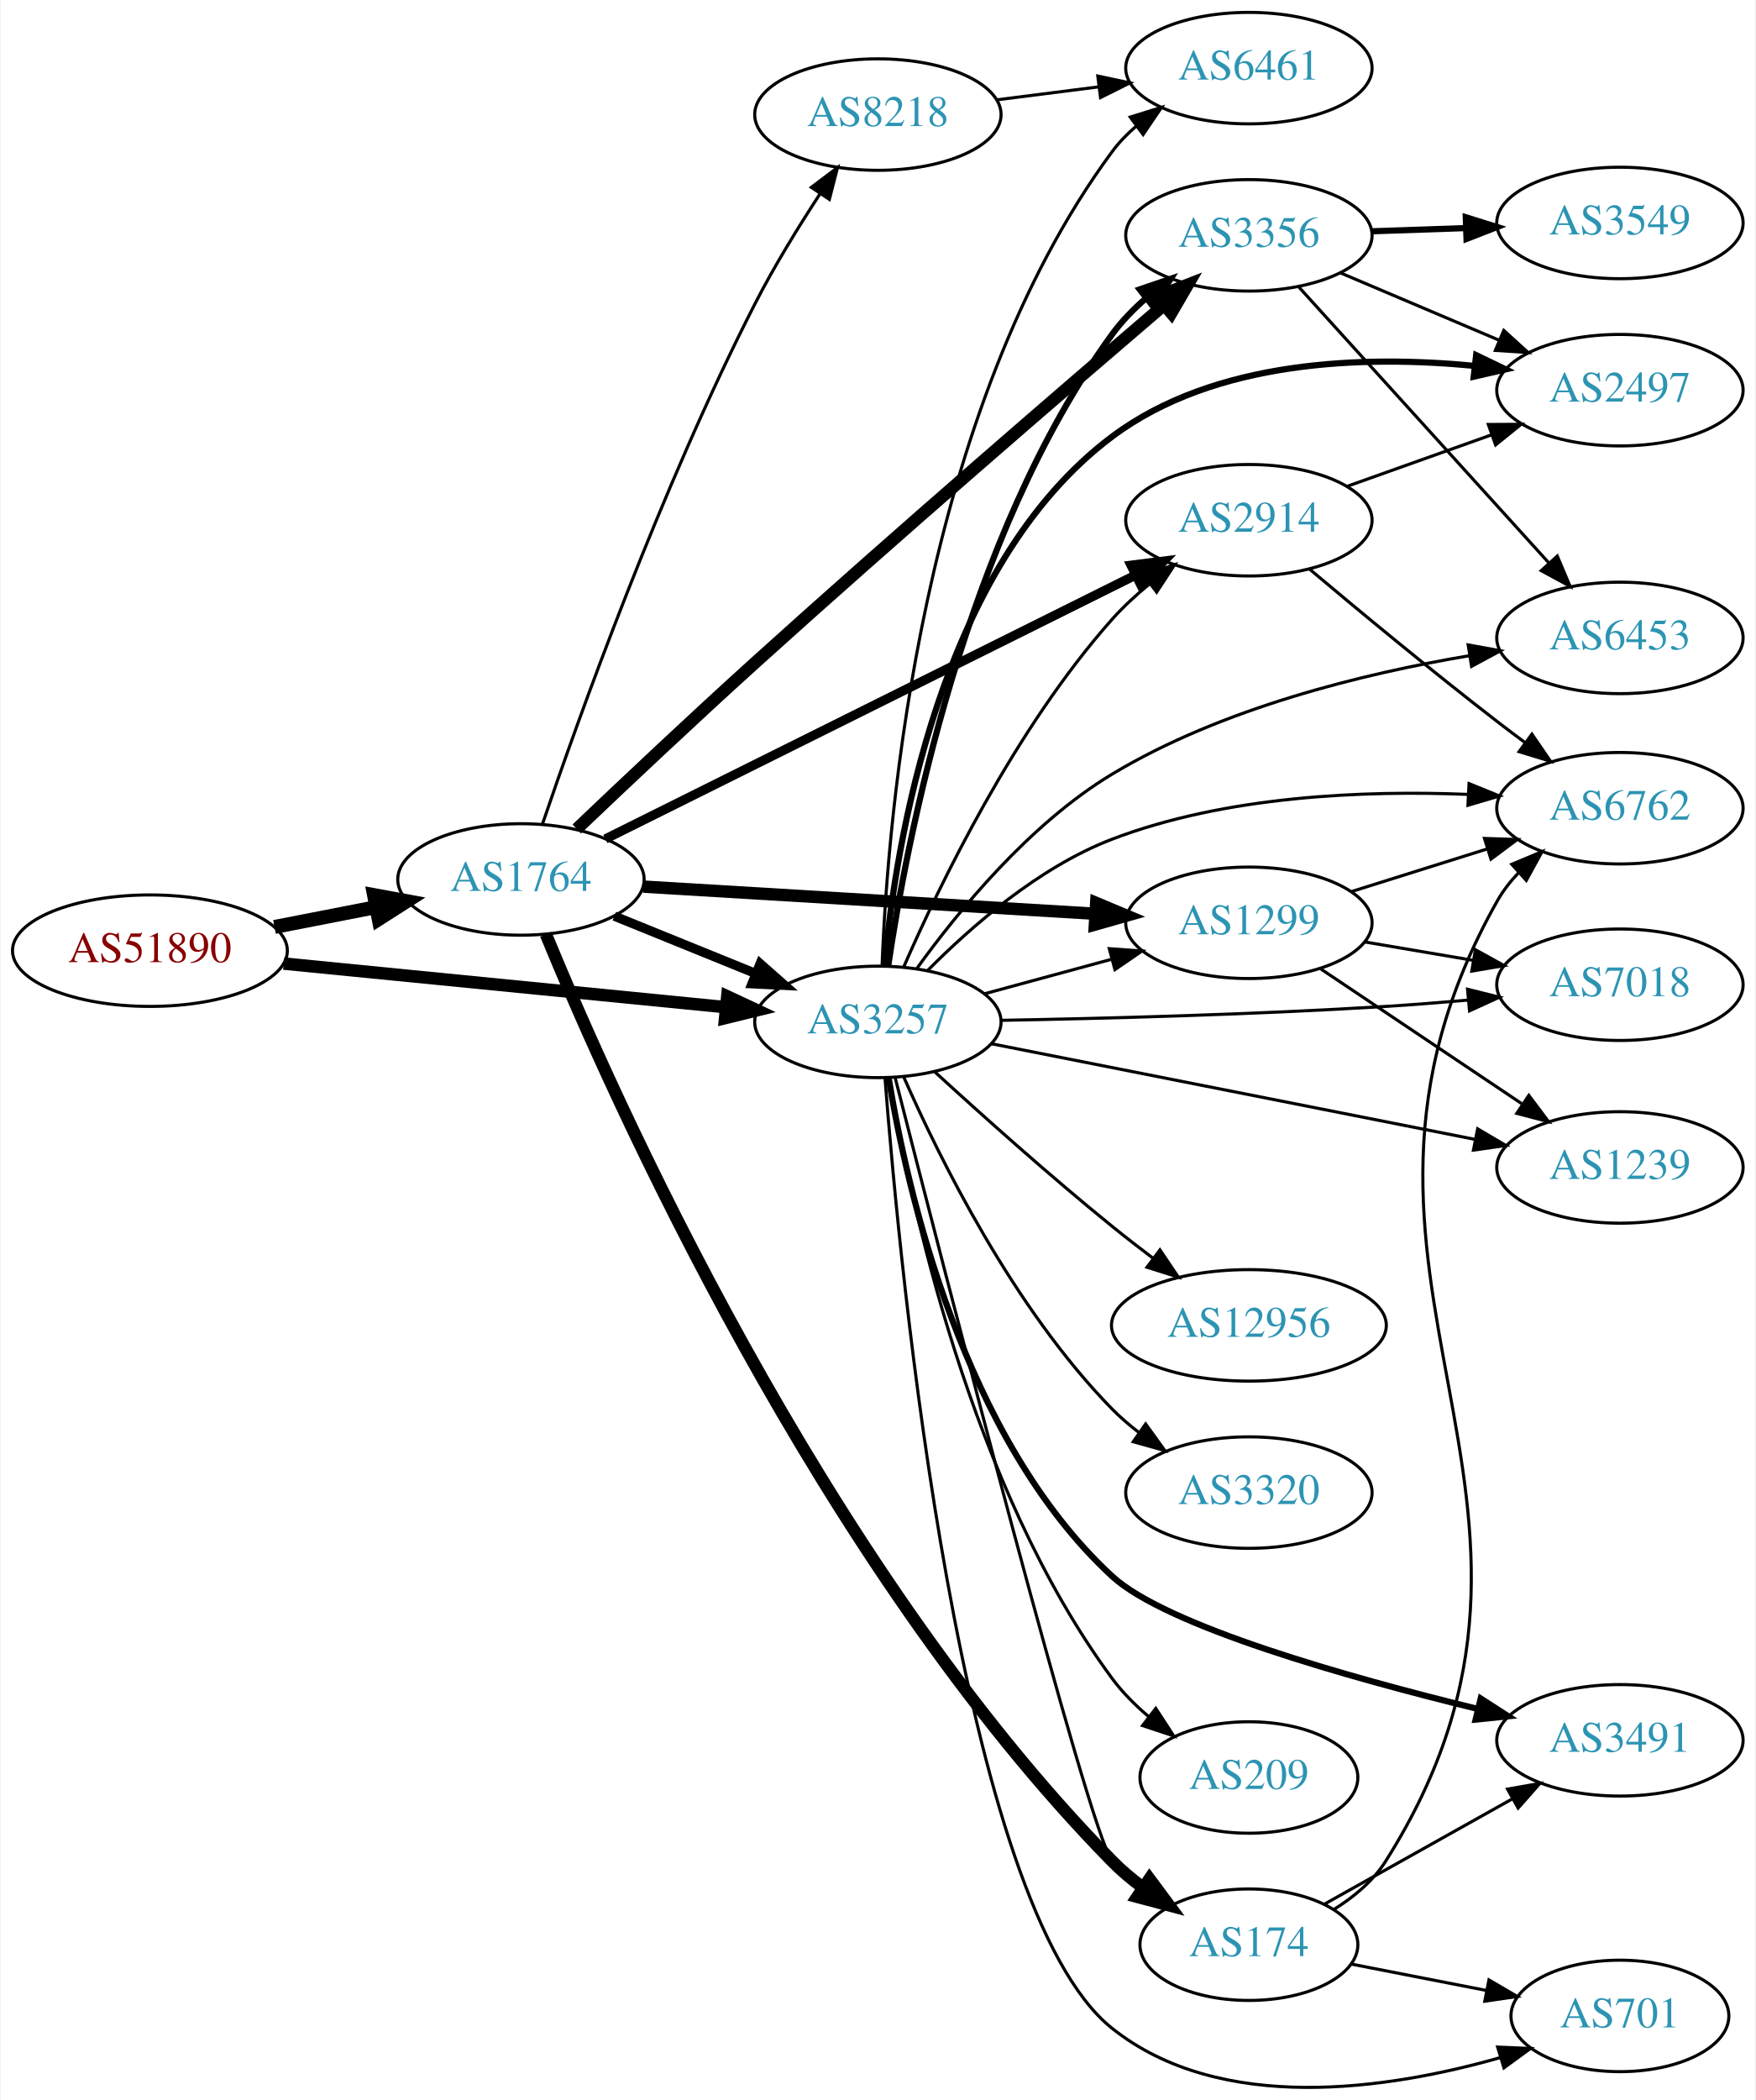
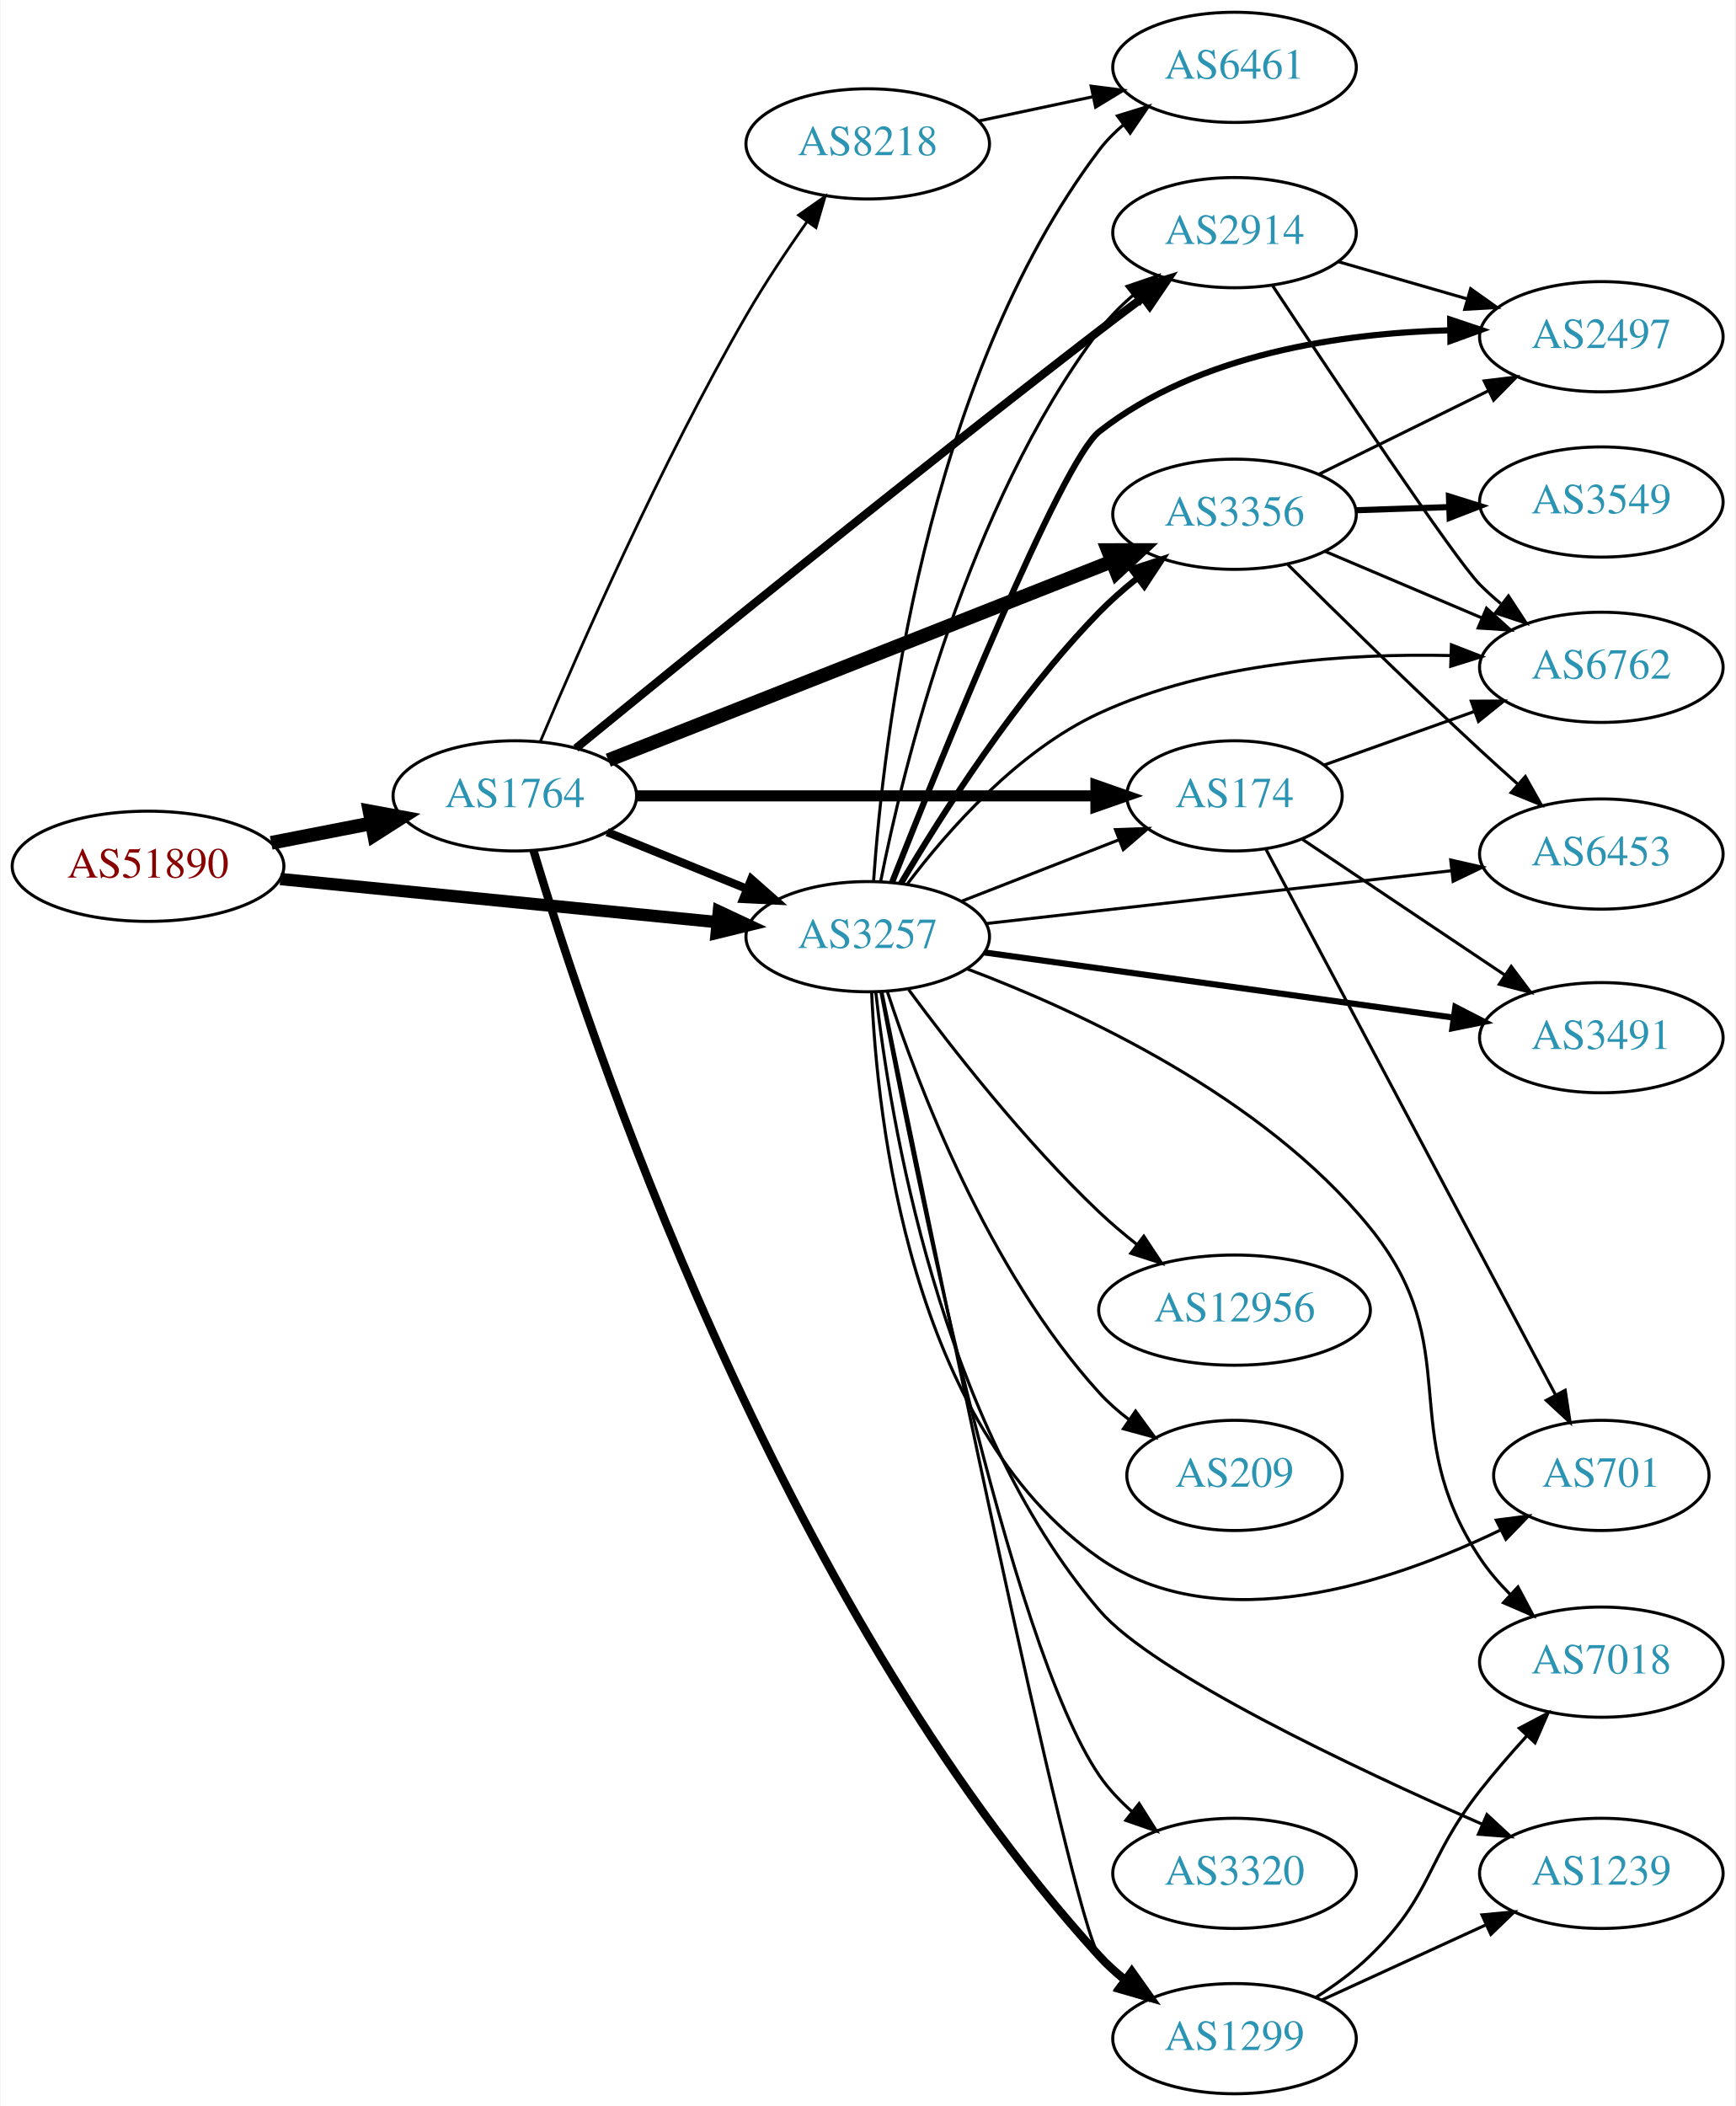
- <svg xmlns="http://www.w3.org/2000/svg" xmlns:xlink="http://www.w3.org/1999/xlink" width="567pt" height="678pt" viewBox="0.00 0.00 566.66 678.15">
-   <g id="graph0" class="graph" transform="scale(1 1) rotate(0) translate(4 674.154)">
-     <polygon fill="white" stroke="none" points="-4,4 -4,-674.154 562.663,-674.154 562.663,4 -4,4" />
+ <svg xmlns="http://www.w3.org/2000/svg" xmlns:xlink="http://www.w3.org/1999/xlink" width="567pt" height="688pt" viewBox="0.00 0.00 566.66 688.00">
+   <g id="graph0" class="graph" transform="scale(1 1) rotate(0) translate(4 684)">
+     <polygon fill="white" stroke="none" points="-4,4 -4,-684 562.663,-684 562.663,4 -4,4" />
    <g id="node1" class="node">
      <g id="a_node1">
        <a xlink:href="/asn/51890" xlink:title="AS51890 ~ Mayr-Melnhof Karton GmbH [AT]">
-           <ellipse fill="#ffffff" stroke="black" cx="44.196" cy="-367.154" rx="44.393" ry="18" />
-           <text text-anchor="middle" x="44.196" y="-363.454" font-family="Times,serif" font-size="14.00" fill="#880000">AS51890</text>
+           <ellipse fill="#ffffff" stroke="black" cx="44.196" cy="-401" rx="44.393" ry="18" />
+           <text text-anchor="middle" x="44.196" y="-397.3" font-family="Times,serif" font-size="14.00" fill="#880000">AS51890</text>
        </a>
      </g>
    </g>
    <g id="node2" class="node">
      <g id="a_node2">
        <a xlink:href="/asn/1764" xlink:title="AS1764 ~ NEXTLAYER-AS [AT]">
-           <ellipse fill="#ffffff" stroke="black" cx="164.039" cy="-390.154" rx="39.794" ry="18" />
-           <text text-anchor="middle" x="164.039" y="-386.454" font-family="Times,serif" font-size="14.00" fill="#2c94b3">AS1764</text>
+           <ellipse fill="#ffffff" stroke="black" cx="164.039" cy="-424" rx="39.794" ry="18" />
+           <text text-anchor="middle" x="164.039" y="-420.3" font-family="Times,serif" font-size="14.00" fill="#2c94b3">AS1764</text>
        </a>
      </g>
    </g>
    <g id="edge1" class="edge">
-       <path fill="none" stroke="black" stroke-width="4.5" d="M84.436,-374.813C94.888,-376.853 106.274,-379.075 117.052,-381.179" />
-       <polygon fill="black" stroke="black" stroke-width="4.5" points="116.58,-385.099 127.149,-383.15 118.089,-377.369 116.58,-385.099" />
+       <path fill="none" stroke="black" stroke-width="4.5" d="M84.436,-408.659C94.888,-410.699 106.274,-412.921 117.052,-415.025" />
+       <polygon fill="black" stroke="black" stroke-width="4.5" points="116.58,-418.944 127.149,-416.995 118.089,-411.215 116.58,-418.944" />
    </g>
    <g id="node3" class="node">
      <g id="a_node3">
        <a xlink:href="/asn/3257" xlink:title="AS3257 ~ GTT [DE]">
-           <ellipse fill="#ffffff" stroke="black" cx="279.332" cy="-344.154" rx="39.794" ry="18" />
-           <text text-anchor="middle" x="279.332" y="-340.454" font-family="Times,serif" font-size="14.00" fill="#2c94b3">AS3257</text>
+           <ellipse fill="#ffffff" stroke="black" cx="279.332" cy="-378" rx="39.794" ry="18" />
+           <text text-anchor="middle" x="279.332" y="-374.3" font-family="Times,serif" font-size="14.00" fill="#2c94b3">AS3257</text>
        </a>
      </g>
    </g>
    <g id="edge2" class="edge">
-       <path fill="none" stroke="black" stroke-width="4.026" d="M87.415,-362.989C127.661,-359.019 188.2,-353.046 230.277,-348.895" />
-       <polygon fill="black" stroke="black" stroke-width="4.026" points="230.681,-352.396 240.286,-347.908 229.989,-345.384 230.681,-352.396" />
+       <path fill="none" stroke="black" stroke-width="4.026" d="M87.415,-396.835C127.661,-392.864 188.2,-386.892 230.277,-382.741" />
+       <polygon fill="black" stroke="black" stroke-width="4.026" points="230.681,-386.241 240.286,-381.753 229.989,-379.229 230.681,-386.241" />
    </g>
    <g id="edge6" class="edge">
-       <path fill="none" stroke="black" stroke-width="3" d="M194.214,-378.308C208.09,-372.674 224.867,-365.862 239.776,-359.809" />
-       <polygon fill="black" stroke="black" stroke-width="3" points="241.306,-362.965 249.255,-355.96 238.673,-356.48 241.306,-362.965" />
+       <path fill="none" stroke="black" stroke-width="2.7" d="M194.214,-412.154C208.09,-406.52 224.867,-399.708 239.776,-393.654" />
+       <polygon fill="black" stroke="black" stroke-width="2.7" points="241.306,-396.811 249.255,-389.806 238.673,-390.325 241.306,-396.811" />
    </g>
    <g id="node4" class="node">
      <g id="a_node4">
-         <a xlink:href="/asn/8218" xlink:title="AS8218 ~ legacy Neotelecoms [FR]">
-           <ellipse fill="#ffffff" stroke="black" cx="279.332" cy="-637.154" rx="39.794" ry="18" />
-           <text text-anchor="middle" x="279.332" y="-633.454" font-family="Times,serif" font-size="14.00" fill="#2c94b3">AS8218</text>
+         <a xlink:href="/asn/3356" xlink:title="AS3356 ~ Level 3 Parent, LLC [US]">
+           <ellipse fill="#ffffff" stroke="black" cx="399.174" cy="-516" rx="39.794" ry="18" />
+           <text text-anchor="middle" x="399.174" y="-512.3" font-family="Times,serif" font-size="14.00" fill="#2c94b3">AS3356</text>
        </a>
      </g>
    </g>
    <g id="edge3" class="edge">
-       <path fill="none" stroke="black" d="M170.994,-408.067C182.474,-441.796 209.24,-516.688 239.685,-576.154 245.845,-588.185 253.671,-600.902 260.667,-611.593" />
-       <polygon fill="black" stroke="black" points="257.836,-613.656 266.294,-620.037 263.661,-609.774 257.836,-613.656" />
+       <path fill="none" stroke="black" stroke-width="4.5" d="M194.565,-435.652C236.318,-452.128 312.683,-482.264 359.094,-500.578" />
+       <polygon fill="black" stroke="black" stroke-width="4.5" points="357.773,-504.29 368.52,-504.298 360.663,-496.964 357.773,-504.29" />
    </g>
    <g id="node5" class="node">
      <g id="a_node5">
-         <a xlink:href="/asn/1299" xlink:title="AS1299 ~ Telia Carrier [EU]">
-           <ellipse fill="#ffffff" stroke="black" cx="399.174" cy="-376.154" rx="39.794" ry="18" />
-           <text text-anchor="middle" x="399.174" y="-372.454" font-family="Times,serif" font-size="14.00" fill="#2c94b3">AS1299</text>
+         <a xlink:href="/asn/2914" xlink:title="AS2914 ~ NTT America, Inc. [US]">
+           <ellipse fill="#ffffff" stroke="black" cx="399.174" cy="-608" rx="39.794" ry="18" />
+           <text text-anchor="middle" x="399.174" y="-604.3" font-family="Times,serif" font-size="14.00" fill="#2c94b3">AS2914</text>
        </a>
      </g>
    </g>
    <g id="edge4" class="edge">
-       <path fill="none" stroke="black" stroke-width="4" d="M203.536,-387.843C243.527,-385.441 306.204,-381.677 349.581,-379.072" />
-       <polygon fill="black" stroke="black" stroke-width="4" points="349.847,-382.563 359.619,-378.47 349.428,-375.575 349.847,-382.563" />
+       <path fill="none" stroke="black" stroke-width="2.7" d="M183.994,-439.556C217.958,-467.342 291.568,-527.167 354.978,-576 359.507,-579.488 364.342,-583.139 369.076,-586.674" />
+       <polygon fill="black" stroke="black" stroke-width="2.7" points="367.287,-589.705 377.403,-592.855 371.46,-584.085 367.287,-589.705" />
    </g>
    <g id="node6" class="node">
      <g id="a_node6">
-         <a xlink:href="/asn/3356" xlink:title="AS3356 ~ Level 3 Parent, LLC [US]">
-           <ellipse fill="#ffffff" stroke="black" cx="399.174" cy="-598.154" rx="39.794" ry="18" />
-           <text text-anchor="middle" x="399.174" y="-594.454" font-family="Times,serif" font-size="14.00" fill="#2c94b3">AS3356</text>
+         <a xlink:href="/asn/174" xlink:title="AS174 ~ Cogent Communications [US]">
+           <ellipse fill="#ffffff" stroke="black" cx="399.174" cy="-424" rx="35.194" ry="18" />
+           <text text-anchor="middle" x="399.174" y="-420.3" font-family="Times,serif" font-size="14.00" fill="#2c94b3">AS174</text>
        </a>
      </g>
    </g>
    <g id="edge5" class="edge">
-       <path fill="none" stroke="black" stroke-width="4" d="M182.068,-406.461C197.09,-420.766 219.649,-442.049 239.685,-460.154 285.406,-501.472 339.789,-548.342 371.5,-575.451" />
-       <polygon fill="black" stroke="black" stroke-width="4" points="369.558,-578.396 379.435,-582.228 374.103,-573.072 369.558,-578.396" />
+       <path fill="none" stroke="black" stroke-width="3.6" d="M203.798,-424C245.065,-424 310.277,-424 353.631,-424" />
+       <polygon fill="black" stroke="black" stroke-width="3.6" points="353.883,-427.5 363.883,-424 353.883,-420.5 353.883,-427.5" />
    </g>
    <g id="node7" class="node">
      <g id="a_node7">
-         <a xlink:href="/asn/2914" xlink:title="AS2914 ~ NTT America, Inc. [US]">
-           <ellipse fill="#ffffff" stroke="black" cx="399.174" cy="-506.154" rx="39.794" ry="18" />
-           <text text-anchor="middle" x="399.174" y="-502.454" font-family="Times,serif" font-size="14.00" fill="#2c94b3">AS2914</text>
+         <a xlink:href="/asn/8218" xlink:title="AS8218 ~ legacy Neotelecoms [FR]">
+           <ellipse fill="#ffffff" stroke="black" cx="279.332" cy="-637" rx="39.794" ry="18" />
+           <text text-anchor="middle" x="279.332" y="-633.3" font-family="Times,serif" font-size="14.00" fill="#2c94b3">AS8218</text>
        </a>
      </g>
    </g>
    <g id="edge7" class="edge">
-       <path fill="none" stroke="black" stroke-width="3" d="M191.329,-403.236C233.219,-424.078 315.185,-464.862 362.386,-488.347" />
-       <polygon fill="black" stroke="black" stroke-width="3" points="361.11,-491.622 371.622,-492.943 364.228,-485.355 361.11,-491.622" />
+       <path fill="none" stroke="black" stroke-width="0.9" d="M172.43,-441.894C184.921,-471.539 211.6,-532.394 239.685,-581 245.658,-591.337 252.938,-602.24 259.562,-611.651" />
+       <polygon fill="black" stroke="black" stroke-width="0.9" points="256.739,-613.72 265.405,-619.815 262.431,-609.646 256.739,-613.72" />
    </g>
    <g id="node8" class="node">
      <g id="a_node8">
-         <a xlink:href="/asn/174" xlink:title="AS174 ~ Cogent Communications [US]">
-           <ellipse fill="#ffffff" stroke="black" cx="399.174" cy="-46.154" rx="35.194" ry="18" />
-           <text text-anchor="middle" x="399.174" y="-42.454" font-family="Times,serif" font-size="14.00" fill="#2c94b3">AS174</text>
+         <a xlink:href="/asn/1299" xlink:title="AS1299 ~ Telia Carrier [EU]">
+           <ellipse fill="#ffffff" stroke="black" cx="399.174" cy="-18" rx="39.794" ry="18" />
+           <text text-anchor="middle" x="399.174" y="-14.3" font-family="Times,serif" font-size="14.00" fill="#2c94b3">AS1299</text>
        </a>
      </g>
    </g>
    <g id="edge8" class="edge">
-       <path fill="none" stroke="black" stroke-width="4" d="M172.092,-372.442C193.252,-321.026 260.61,-169.316 354.978,-73.154 357.975,-70.101 361.381,-67.237 364.936,-64.601" />
-       <polygon fill="black" stroke="black" stroke-width="4" points="367.062,-67.388 373.375,-58.879 363.134,-61.594 367.062,-67.388" />
-     </g>
-     <g id="edge25" class="edge">
-       <path fill="none" stroke="black" d="M313.785,-353.239C326.474,-356.684 341.113,-360.66 354.6,-364.322" />
-       <polygon fill="black" stroke="black" points="354.069,-367.804 364.637,-367.047 355.903,-361.049 354.069,-367.804" />
-     </g>
-     <g id="edge24" class="edge">
-       <path fill="none" stroke="black" stroke-width="2" d="M282.663,-362.235C288.584,-402.374 307.266,-500.549 354.978,-566.154 358.056,-570.386 361.857,-574.299 365.917,-577.83" />
-       <polygon fill="black" stroke="black" stroke-width="2" points="363.9,-580.696 373.922,-584.132 368.23,-575.196 363.9,-580.696" />
+       <path fill="none" stroke="black" stroke-width="2.7" d="M170.138,-406.149C187.465,-348.063 248.966,-161.484 354.978,-45 357.508,-42.22 360.388,-39.619 363.433,-37.214" />
+       <polygon fill="black" stroke="black" stroke-width="2.7" points="365.616,-39.957 371.749,-31.318 361.567,-34.247 365.616,-39.957" />
+     </g>
+     <g id="edge19" class="edge">
+       <path fill="none" stroke="black" stroke-width="2" d="M290.206,-395.416C303.25,-417.525 327.777,-456.137 354.978,-484 358.713,-487.825 362.939,-491.541 367.249,-495.004" />
+       <polygon fill="black" stroke="black" stroke-width="2" points="365.46,-498.041 375.535,-501.317 369.701,-492.473 365.46,-498.041" />
+     </g>
+     <g id="edge22" class="edge">
+       <path fill="none" stroke="black" d="M283.559,-396.062C290.88,-433.003 311.582,-518.542 354.978,-576 358.132,-580.175 361.975,-584.056 366.056,-587.572" />
+       <polygon fill="black" stroke="black" points="364.048,-590.445 374.076,-593.864 368.368,-584.938 364.048,-590.445" />
    </g>
    <g id="edge26" class="edge">
-       <path fill="none" stroke="black" d="M287.735,-362.029C299.314,-388.549 323.662,-438.965 354.978,-474.154 358.532,-478.148 362.658,-481.957 366.923,-485.463" />
-       <polygon fill="black" stroke="black" points="365.116,-488.489 375.18,-491.803 369.379,-482.936 365.116,-488.489" />
-     </g>
-     <g id="edge28" class="edge">
-       <path fill="none" stroke="black" d="M284.964,-325.925C300.037,-266.814 347.159,-83.646 354.978,-73.154 357.535,-69.724 360.667,-66.626 364.067,-63.857" />
-       <polygon fill="black" stroke="black" points="366.206,-66.631 372.34,-57.993 362.158,-60.921 366.206,-66.631" />
+       <path fill="none" stroke="black" d="M310.068,-389.608C325.685,-395.704 344.962,-403.229 361.499,-409.684" />
+       <polygon fill="black" stroke="black" points="360.282,-412.966 370.87,-413.342 362.828,-406.445 360.282,-412.966" />
+     </g>
+     <g id="edge15" class="edge">
+       <path fill="none" stroke="black" d="M283.971,-359.972C297.64,-292.524 345.603,-58.235 354.978,-45 356.972,-42.186 359.361,-39.602 361.978,-37.244" />
+       <polygon fill="black" stroke="black" points="364.53,-39.699 370.348,-30.844 360.278,-34.138 364.53,-39.699" />
    </g>
    <g id="node9" class="node">
      <g id="a_node9">
-         <a xlink:href="/asn/6461" xlink:title="AS6461 ~ Zayo Bandwidth [US]">
-           <ellipse fill="#ffffff" stroke="black" cx="399.174" cy="-652.154" rx="39.794" ry="18" />
-           <text text-anchor="middle" x="399.174" y="-648.454" font-family="Times,serif" font-size="14.00" fill="#2c94b3">AS6461</text>
-         </a>
-       </g>
-     </g>
-     <g id="edge30" class="edge">
-       <path fill="none" stroke="black" d="M280.681,-362.203C282.468,-409.886 293.073,-541.294 354.978,-625.154 357.21,-628.178 359.892,-630.942 362.812,-633.449" />
-       <polygon fill="black" stroke="black" points="360.838,-636.343 370.955,-639.488 365.007,-630.72 360.838,-636.343" />
-     </g>
-     <g id="node10" class="node">
-       <g id="a_node10">
        <a xlink:href="/asn/6453" xlink:title="AS6453 ~ TATA COMMUNICATIONS (AMERICA) INC [US]">
-           <ellipse fill="#ffffff" stroke="black" cx="519.017" cy="-468.154" rx="39.794" ry="18" />
-           <text text-anchor="middle" x="519.017" y="-464.454" font-family="Times,serif" font-size="14.00" fill="#2c94b3">AS6453</text>
-         </a>
-       </g>
-     </g>
-     <g id="edge21" class="edge">
-       <path fill="none" stroke="black" d="M291.983,-361.5C305.158,-379.776 328.286,-408.089 354.978,-424.154 390.376,-445.46 436.208,-456.642 470.259,-462.39" />
-       <polygon fill="black" stroke="black" points="469.998,-465.893 480.424,-464.005 471.097,-458.979 469.998,-465.893" />
+           <ellipse fill="#ffffff" stroke="black" cx="519.017" cy="-405" rx="39.794" ry="18" />
+           <text text-anchor="middle" x="519.017" y="-401.3" font-family="Times,serif" font-size="14.00" fill="#2c94b3">AS6453</text>
+         </a>
+       </g>
+     </g>
+     <g id="edge18" class="edge">
+       <path fill="none" stroke="black" d="M317.994,-382.278C359.162,-386.955 425.226,-394.459 470.068,-399.553" />
+       <polygon fill="black" stroke="black" points="469.807,-403.046 480.138,-400.697 470.597,-396.091 469.807,-403.046" />
+     </g>
+     <g id="node11" class="node">
+       <g id="a_node11">
+         <a xlink:href="/asn/6762" xlink:title="AS6762 ~ TELECOM ITALIA SPARKLE S.p.A. [IT]">
+           <ellipse fill="#ffffff" stroke="black" cx="519.017" cy="-466" rx="39.794" ry="18" />
+           <text text-anchor="middle" x="519.017" y="-462.3" font-family="Times,serif" font-size="14.00" fill="#2c94b3">AS6762</text>
+         </a>
+       </g>
+     </g>
+     <g id="edge23" class="edge">
+       <path fill="none" stroke="black" d="M292.352,-395.315C305.511,-412.719 328.323,-438.679 354.978,-451 390.987,-467.645 436.191,-470.6 469.861,-469.844" />
+       <polygon fill="black" stroke="black" points="470.043,-473.34 479.918,-469.501 469.804,-466.344 470.043,-473.34" />
    </g>
    <g id="node12" class="node">
      <g id="a_node12">
        <a xlink:href="/asn/2497" xlink:title="AS2497 ~ Internet Initiative Japan Inc. [JP]">
-           <ellipse fill="#ffffff" stroke="black" cx="519.017" cy="-548.154" rx="39.794" ry="18" />
-           <text text-anchor="middle" x="519.017" y="-544.454" font-family="Times,serif" font-size="14.00" fill="#2c94b3">AS2497</text>
-         </a>
-       </g>
-     </g>
-     <g id="edge16" class="edge">
-       <path fill="none" stroke="black" stroke-width="2" d="M281.483,-362.411C284.997,-401.11 299.083,-491.26 354.978,-533.154 388.204,-558.058 436.598,-559.425 472.031,-556.007" />
-       <polygon fill="black" stroke="black" stroke-width="2" points="472.572,-559.468 482.119,-554.873 471.79,-552.512 472.572,-559.468" />
+           <ellipse fill="#ffffff" stroke="black" cx="519.017" cy="-574" rx="39.794" ry="18" />
+           <text text-anchor="middle" x="519.017" y="-570.3" font-family="Times,serif" font-size="14.00" fill="#2c94b3">AS2497</text>
+         </a>
+       </g>
+     </g>
+     <g id="edge13" class="edge">
+       <path fill="none" stroke="black" stroke-width="2" d="M287.349,-395.918C303.433,-436.604 342.533,-533.203 354.978,-543 387.328,-568.467 434.361,-575.162 469.606,-576.107" />
+       <polygon fill="black" stroke="black" stroke-width="2" points="469.631,-579.608 479.674,-576.231 469.718,-572.608 469.631,-579.608" />
    </g>
    <g id="node13" class="node">
      <g id="a_node13">
-         <a xlink:href="/asn/7018" xlink:title="AS7018 ~ AT&amp;T Services, Inc. [US]">
-           <ellipse fill="#ffffff" stroke="black" cx="519.017" cy="-356.154" rx="39.794" ry="18" />
-           <text text-anchor="middle" x="519.017" y="-352.454" font-family="Times,serif" font-size="14.00" fill="#2c94b3">AS7018</text>
-         </a>
-       </g>
-     </g>
-     <g id="edge19" class="edge">
-       <path fill="none" stroke="black" d="M319.235,-344.661C352.286,-345.255 400.974,-346.519 443.37,-349.154 451.961,-349.688 461.094,-350.414 469.916,-351.195" />
-       <polygon fill="black" stroke="black" points="469.799,-354.699 480.078,-352.131 470.441,-347.729 469.799,-354.699" />
+         <a xlink:href="/asn/3491" xlink:title="AS3491 ~ PCCW Global, Inc. [US]">
+           <ellipse fill="#ffffff" stroke="black" cx="519.017" cy="-345" rx="39.794" ry="18" />
+           <text text-anchor="middle" x="519.017" y="-341.3" font-family="Times,serif" font-size="14.00" fill="#2c94b3">AS3491</text>
+         </a>
+       </g>
+     </g>
+     <g id="edge14" class="edge">
+       <path fill="none" stroke="black" stroke-width="2" d="M317.47,-372.844C358.775,-367.109 425.602,-357.831 470.642,-351.578" />
+       <polygon fill="black" stroke="black" stroke-width="2" points="471.324,-355.016 480.748,-350.174 470.361,-348.083 471.324,-355.016" />
    </g>
    <g id="node14" class="node">
      <g id="a_node14">
-         <a xlink:href="/asn/6762" xlink:title="AS6762 ~ TELECOM ITALIA SPARKLE S.p.A. [IT]">
-           <ellipse fill="#ffffff" stroke="black" cx="519.017" cy="-413.154" rx="39.794" ry="18" />
-           <text text-anchor="middle" x="519.017" y="-409.454" font-family="Times,serif" font-size="14.00" fill="#2c94b3">AS6762</text>
-         </a>
-       </g>
-     </g>
-     <g id="edge22" class="edge">
-       <path fill="none" stroke="black" d="M295.394,-360.74C309.318,-374.82 331.37,-394.132 354.978,-403.154 391.669,-417.177 436.384,-418.953 469.7,-417.63" />
-       <polygon fill="black" stroke="black" points="470.281,-421.105 480.091,-417.103 469.927,-414.114 470.281,-421.105" />
+         <a xlink:href="/asn/12956" xlink:title="AS12956 ~ TELXIUS [ES]">
+           <ellipse fill="#ffffff" stroke="black" cx="399.174" cy="-256" rx="44.393" ry="18" />
+           <text text-anchor="middle" x="399.174" y="-252.3" font-family="Times,serif" font-size="14.00" fill="#2c94b3">AS12956</text>
+         </a>
+       </g>
+     </g>
+     <g id="edge16" class="edge">
+       <path fill="none" stroke="black" d="M292.702,-360.697C306.675,-341.758 330.653,-311.026 354.978,-288 358.778,-284.403 362.985,-280.847 367.239,-277.486" />
+       <polygon fill="black" stroke="black" points="369.533,-280.139 375.382,-271.305 365.301,-274.563 369.533,-280.139" />
    </g>
    <g id="node15" class="node">
      <g id="a_node15">
        <a xlink:href="/asn/1239" xlink:title="AS1239 ~ Sprint [US]">
-           <ellipse fill="#ffffff" stroke="black" cx="519.017" cy="-297.154" rx="39.794" ry="18" />
-           <text text-anchor="middle" x="519.017" y="-293.454" font-family="Times,serif" font-size="14.00" fill="#2c94b3">AS1239</text>
-         </a>
-       </g>
-     </g>
-     <g id="edge23" class="edge">
-       <path fill="none" stroke="black" d="M315.915,-337.118C357.573,-328.881 426.66,-315.219 472.267,-306.201" />
-       <polygon fill="black" stroke="black" points="473.059,-309.612 482.19,-304.239 471.701,-302.745 473.059,-309.612" />
+           <ellipse fill="#ffffff" stroke="black" cx="519.017" cy="-72" rx="39.794" ry="18" />
+           <text text-anchor="middle" x="519.017" y="-68.3" font-family="Times,serif" font-size="14.00" fill="#2c94b3">AS1239</text>
+         </a>
+       </g>
+     </g>
+     <g id="edge17" class="edge">
+       <path fill="none" stroke="black" d="M281.969,-359.834C286.514,-319.127 302.626,-219.371 354.978,-158 372.501,-137.459 437.757,-106.633 480.209,-88.005" />
+       <polygon fill="black" stroke="black" points="481.646,-91.197 489.419,-83.997 478.853,-84.778 481.646,-91.197" />
    </g>
    <g id="node16" class="node">
      <g id="a_node16">
-         <a xlink:href="/asn/3491" xlink:title="AS3491 ~ PCCW Global, Inc. [US]">
-           <ellipse fill="#ffffff" stroke="black" cx="519.017" cy="-112.154" rx="39.794" ry="18" />
-           <text text-anchor="middle" x="519.017" y="-108.454" font-family="Times,serif" font-size="14.00" fill="#2c94b3">AS3491</text>
-         </a>
-       </g>
-     </g>
-     <g id="edge17" class="edge">
-       <path fill="none" stroke="black" stroke-width="2" d="M282.806,-326.09C288.666,-290.227 306.714,-209.668 354.978,-165.154 372.397,-149.089 431.226,-132.503 473.21,-122.261" />
-       <polygon fill="black" stroke="black" stroke-width="2" points="474.045,-125.66 482.953,-119.923 472.412,-118.853 474.045,-125.66" />
+         <a xlink:href="/asn/701" xlink:title="AS701 ~ UUNET [US]">
+           <ellipse fill="#ffffff" stroke="black" cx="519.017" cy="-202" rx="35.194" ry="18" />
+           <text text-anchor="middle" x="519.017" y="-198.3" font-family="Times,serif" font-size="14.00" fill="#2c94b3">AS701</text>
+         </a>
+       </g>
+     </g>
+     <g id="edge20" class="edge">
+       <path fill="none" stroke="black" d="M280.616,-359.897C282.364,-318.701 293.08,-218.189 354.978,-175 393.906,-147.838 450.614,-167.061 485.861,-184.059" />
+       <polygon fill="black" stroke="black" points="484.694,-187.39 495.201,-188.754 487.838,-181.136 484.694,-187.39" />
    </g>
    <g id="node17" class="node">
      <g id="a_node17">
-         <a xlink:href="/asn/12956" xlink:title="AS12956 ~ TELXIUS [ES]">
-           <ellipse fill="#ffffff" stroke="black" cx="399.174" cy="-246.154" rx="44.393" ry="18" />
-           <text text-anchor="middle" x="399.174" y="-242.454" font-family="Times,serif" font-size="14.00" fill="#2c94b3">AS12956</text>
-         </a>
-       </g>
-     </g>
-     <g id="edge18" class="edge">
-       <path fill="none" stroke="black" d="M297.756,-327.979C312.652,-314.339 334.815,-294.486 354.978,-278.154 359.239,-274.703 363.819,-271.151 368.348,-267.725" />
-       <polygon fill="black" stroke="black" points="370.44,-270.531 376.363,-261.746 366.255,-264.92 370.44,-270.531" />
+         <a xlink:href="/asn/6461" xlink:title="AS6461 ~ Zayo Bandwidth [US]">
+           <ellipse fill="#ffffff" stroke="black" cx="399.174" cy="-662" rx="39.794" ry="18" />
+           <text text-anchor="middle" x="399.174" y="-658.3" font-family="Times,serif" font-size="14.00" fill="#2c94b3">AS6461</text>
+         </a>
+       </g>
+     </g>
+     <g id="edge21" class="edge">
+       <path fill="none" stroke="black" d="M281.244,-396.145C284.353,-441.089 297.812,-559.397 354.978,-635 357.245,-637.998 359.95,-640.745 362.885,-643.241" />
+       <polygon fill="black" stroke="black" points="360.923,-646.143 371.047,-649.264 365.079,-640.511 360.923,-646.143" />
    </g>
    <g id="node18" class="node">
      <g id="a_node18">
-         <a xlink:href="/asn/701" xlink:title="AS701 ~ UUNET [US]">
-           <ellipse fill="#ffffff" stroke="black" cx="519.017" cy="-23.154" rx="35.194" ry="18" />
-           <text text-anchor="middle" x="519.017" y="-19.454" font-family="Times,serif" font-size="14.00" fill="#2c94b3">AS701</text>
-         </a>
-       </g>
-     </g>
-     <g id="edge20" class="edge">
-       <path fill="none" stroke="black" d="M281.613,-326.118C286.462,-263.646 305.955,-58.194 354.978,-19.154 390.104,8.818 444.279,0.598 480.421,-9.708" />
-       <polygon fill="black" stroke="black" points="479.521,-13.092 490.106,-12.641 481.55,-6.392 479.521,-13.092" />
+         <a xlink:href="/asn/7018" xlink:title="AS7018 ~ AT&amp;T Services, Inc. [US]">
+           <ellipse fill="#ffffff" stroke="black" cx="519.017" cy="-141" rx="39.794" ry="18" />
+           <text text-anchor="middle" x="519.017" y="-137.3" font-family="Times,serif" font-size="14.00" fill="#2c94b3">AS7018</text>
+         </a>
+       </g>
+     </g>
+     <g id="edge24" class="edge">
+       <path fill="none" stroke="black" d="M311.924,-367.428C348.583,-353.603 408.451,-325.963 443.37,-283 475.282,-243.737 451.409,-217.169 479.37,-175 482.127,-170.843 485.518,-166.883 489.136,-163.231" />
+       <polygon fill="black" stroke="black" points="491.776,-165.557 496.752,-156.203 487.029,-160.413 491.776,-165.557" />
    </g>
    <g id="node19" class="node">
      <g id="a_node19">
-         <a xlink:href="/asn/3320" xlink:title="AS3320 ~ DTAG [DE]">
-           <ellipse fill="#ffffff" stroke="black" cx="399.174" cy="-192.154" rx="39.794" ry="18" />
-           <text text-anchor="middle" x="399.174" y="-188.454" font-family="Times,serif" font-size="14.00" fill="#2c94b3">AS3320</text>
-         </a>
-       </g>
-     </g>
-     <g id="edge27" class="edge">
-       <path fill="none" stroke="black" d="M287.743,-326.237C299.167,-300.247 323.135,-251.651 354.978,-219.154 357.609,-216.47 360.556,-213.932 363.643,-211.567" />
-       <polygon fill="black" stroke="black" points="365.818,-214.318 372.018,-205.727 361.814,-208.576 365.818,-214.318" />
+         <a xlink:href="/asn/209" xlink:title="AS209 ~ CenturyLink Communications, LLC [US]">
+           <ellipse fill="#ffffff" stroke="black" cx="399.174" cy="-202" rx="35.194" ry="18" />
+           <text text-anchor="middle" x="399.174" y="-198.3" font-family="Times,serif" font-size="14.00" fill="#2c94b3">AS209</text>
+         </a>
+       </g>
+     </g>
+     <g id="edge25" class="edge">
+       <path fill="none" stroke="black" d="M285.741,-360.083C295.519,-330.075 318.564,-269.016 354.978,-229 357.857,-225.836 361.191,-222.903 364.704,-220.228" />
+       <polygon fill="black" stroke="black" points="366.836,-223.01 373.099,-214.464 362.874,-217.239 366.836,-223.01" />
    </g>
    <g id="node20" class="node">
      <g id="a_node20">
-         <a xlink:href="/asn/209" xlink:title="AS209 ~ CenturyLink Communications, LLC [US]">
-           <ellipse fill="#ffffff" stroke="black" cx="399.174" cy="-100.154" rx="35.194" ry="18" />
-           <text text-anchor="middle" x="399.174" y="-96.454" font-family="Times,serif" font-size="14.00" fill="#2c94b3">AS209</text>
-         </a>
-       </g>
+         <a xlink:href="/asn/3320" xlink:title="AS3320 ~ DTAG [DE]">
+           <ellipse fill="#ffffff" stroke="black" cx="399.174" cy="-72" rx="39.794" ry="18" />
+           <text text-anchor="middle" x="399.174" y="-68.3" font-family="Times,serif" font-size="14.00" fill="#2c94b3">AS3320</text>
+         </a>
+       </g>
+     </g>
+     <g id="edge27" class="edge">
+       <path fill="none" stroke="black" d="M283.647,-359.942C293.799,-305.986 325.556,-147.043 354.978,-104 357.931,-99.68 361.662,-95.718 365.689,-92.164" />
+       <polygon fill="black" stroke="black" points="368.002,-94.796 373.67,-85.845 363.657,-89.308 368.002,-94.796" />
+     </g>
+     <g id="edge9" class="edge">
+       <path fill="none" stroke="black" d="M416.629,-499.532C432.489,-483.773 457.268,-459.444 479.37,-439 483.288,-435.376 487.481,-431.593 491.608,-427.922" />
+       <polygon fill="black" stroke="black" points="494.189,-430.312 499.372,-421.071 489.557,-425.063 494.189,-430.312" />
+     </g>
+     <g id="node10" class="node">
+       <g id="a_node10">
+         <a xlink:href="/asn/3549" xlink:title="AS3549 ~ Level 3 Parent, LLC [US]">
+           <ellipse fill="#ffffff" stroke="black" cx="519.017" cy="-520" rx="39.794" ry="18" />
+           <text text-anchor="middle" x="519.017" y="-516.3" font-family="Times,serif" font-size="14.00" fill="#2c94b3">AS3549</text>
+         </a>
+       </g>
+     </g>
+     <g id="edge10" class="edge">
+       <path fill="none" stroke="black" stroke-width="2" d="M438.76,-517.31C448.527,-517.641 459.143,-518.002 469.337,-518.348" />
+       <polygon fill="black" stroke="black" stroke-width="2" points="469.231,-521.846 479.344,-518.687 469.468,-514.85 469.231,-521.846" />
+     </g>
+     <g id="edge11" class="edge">
+       <path fill="none" stroke="black" d="M428.701,-503.896C444.075,-497.373 463.251,-489.237 479.889,-482.177" />
+       <polygon fill="black" stroke="black" points="481.506,-485.293 489.345,-478.165 478.772,-478.849 481.506,-485.293" />
+     </g>
+     <g id="edge12" class="edge">
+       <path fill="none" stroke="black" d="M426.62,-529.016C443.032,-537.094 464.331,-547.577 482.239,-556.391" />
+       <polygon fill="black" stroke="black" points="480.733,-559.551 491.251,-560.826 483.825,-553.27 480.733,-559.551" />
+     </g>
+     <g id="edge31" class="edge">
+       <path fill="none" stroke="black" d="M411.634,-590.639C431.562,-560.559 471.256,-501.17 479.37,-493 481.479,-490.877 483.774,-488.809 486.159,-486.825" />
+       <polygon fill="black" stroke="black" points="488.674,-489.306 494.472,-480.438 484.41,-483.755 488.674,-489.306" />
+     </g>
+     <g id="edge32" class="edge">
+       <path fill="none" stroke="black" d="M433,-598.529C446.043,-594.766 461.223,-590.386 475.117,-586.377" />
+       <polygon fill="black" stroke="black" points="476.321,-589.673 484.958,-583.538 474.38,-582.947 476.321,-589.673" />
+     </g>
+     <g id="edge28" class="edge">
+       <path fill="none" stroke="black" d="M428.4,-434.06C443.061,-439.285 461.24,-445.764 477.385,-451.518" />
+       <polygon fill="black" stroke="black" points="476.53,-454.929 487.125,-454.99 478.88,-448.336 476.53,-454.929" />
+     </g>
+     <g id="edge30" class="edge">
+       <path fill="none" stroke="black" d="M421.242,-409.876C439.663,-397.527 466.644,-379.44 487.44,-365.498" />
+       <polygon fill="black" stroke="black" points="489.574,-368.281 495.931,-359.806 485.676,-362.467 489.574,-368.281" />
    </g>
    <g id="edge29" class="edge">
-       <path fill="none" stroke="black" d="M283.025,-326.011C289.533,-287.14 309.094,-194.314 354.978,-132.154 358.304,-127.649 362.443,-123.498 366.833,-119.782" />
-       <polygon fill="black" stroke="black" points="369.095,-122.457 374.881,-113.582 364.823,-116.912 369.095,-122.457" />
-     </g>
-     <g id="edge9" class="edge">
-       <path fill="none" stroke="black" d="M317.618,-641.9C328.149,-643.241 339.752,-644.718 350.792,-646.123" />
-       <polygon fill="black" stroke="black" points="350.364,-649.597 360.726,-647.388 351.248,-642.653 350.364,-649.597" />
-     </g>
-     <g id="edge13" class="edge">
-       <path fill="none" stroke="black" d="M436.492,-369.991C447.581,-368.109 459.929,-366.013 471.592,-364.034" />
-       <polygon fill="black" stroke="black" points="472.342,-367.456 481.616,-362.332 471.171,-360.555 472.342,-367.456" />
-     </g>
-     <g id="edge14" class="edge">
-       <path fill="none" stroke="black" d="M432.375,-386.265C445.885,-390.507 461.773,-395.495 476.172,-400.016" />
-       <polygon fill="black" stroke="black" points="475.265,-403.4 485.855,-403.056 477.362,-396.721 475.265,-403.4" />
-     </g>
-     <g id="edge15" class="edge">
-       <path fill="none" stroke="black" d="M422.339,-361.295C440.774,-348.937 467.202,-331.22 487.612,-317.537" />
-       <polygon fill="black" stroke="black" points="489.594,-320.423 495.951,-311.947 485.696,-314.608 489.594,-320.423" />
-     </g>
-     <g id="edge10" class="edge">
-       <path fill="none" stroke="black" d="M415.339,-581.425C435.845,-558.804 472.549,-518.312 496.068,-492.368" />
-       <polygon fill="black" stroke="black" points="498.787,-494.579 502.91,-484.819 493.601,-489.878 498.787,-494.579" />
-     </g>
-     <g id="node11" class="node">
-       <g id="a_node11">
-         <a xlink:href="/asn/3549" xlink:title="AS3549 ~ Level 3 Parent, LLC [US]">
-           <ellipse fill="#ffffff" stroke="black" cx="519.017" cy="-602.154" rx="39.794" ry="18" />
-           <text text-anchor="middle" x="519.017" y="-598.454" font-family="Times,serif" font-size="14.00" fill="#2c94b3">AS3549</text>
-         </a>
-       </g>
-     </g>
-     <g id="edge11" class="edge">
-       <path fill="none" stroke="black" stroke-width="2" d="M438.76,-599.464C448.527,-599.796 459.143,-600.156 469.337,-600.502" />
-       <polygon fill="black" stroke="black" stroke-width="2" points="469.231,-604 479.344,-600.842 469.468,-597.004 469.231,-604" />
-     </g>
-     <g id="edge12" class="edge">
-       <path fill="none" stroke="black" d="M428.701,-586.051C444.075,-579.528 463.251,-571.391 479.889,-564.332" />
-       <polygon fill="black" stroke="black" points="481.506,-567.448 489.345,-560.32 478.772,-561.004 481.506,-567.448" />
-     </g>
-     <g id="edge31" class="edge">
-       <path fill="none" stroke="black" d="M430.828,-517.08C445.038,-522.144 462.121,-528.233 477.386,-533.673" />
-       <polygon fill="black" stroke="black" points="476.512,-537.077 487.107,-537.138 478.862,-530.484 476.512,-537.077" />
-     </g>
-     <g id="edge32" class="edge">
-       <path fill="none" stroke="black" d="M418.799,-490.334C434.687,-476.967 458.246,-457.452 479.37,-441.154 482.298,-438.896 485.379,-436.574 488.471,-434.279" />
-       <polygon fill="black" stroke="black" points="490.589,-437.067 496.585,-428.331 486.45,-431.421 490.589,-437.067" />
+       <path fill="none" stroke="black" d="M409.421,-406.58C429.987,-367.836 479.62,-274.335 504.011,-228.386" />
+       <polygon fill="black" stroke="black" points="507.216,-229.813 508.813,-219.339 501.033,-226.531 507.216,-229.813" />
+     </g>
+     <g id="edge33" class="edge">
+       <path fill="none" stroke="black" d="M315.688,-644.501C327.341,-646.973 340.465,-649.757 352.76,-652.366" />
+       <polygon fill="black" stroke="black" points="352.334,-655.853 362.842,-654.504 353.787,-649.005 352.334,-655.853" />
    </g>
    <g id="edge35" class="edge">
-       <path fill="none" stroke="black" d="M426.643,-57.556C433.097,-61.57 439.305,-66.726 443.37,-73.154 517.504,-190.385 411.277,-262.316 479.37,-383.154 481.231,-386.457 483.617,-389.519 486.29,-392.325" />
-       <polygon fill="black" stroke="black" points="484.091,-395.055 493.866,-399.142 488.773,-389.852 484.091,-395.055" />
-     </g>
-     <g id="edge33" class="edge">
-       <path fill="none" stroke="black" d="M423.456,-59.194C440.828,-68.923 464.82,-82.36 484.29,-93.265" />
-       <polygon fill="black" stroke="black" points="482.721,-96.398 493.156,-98.231 486.141,-90.29 482.721,-96.398" />
+       <path fill="none" stroke="black" d="M427.803,-30.661C443.76,-37.973 464.031,-47.261 481.313,-55.181" />
+       <polygon fill="black" stroke="black" points="480.012,-58.435 490.561,-59.419 482.928,-52.071 480.012,-58.435" />
    </g>
    <g id="edge34" class="edge">
-       <path fill="none" stroke="black" d="M432.375,-39.87C445.755,-37.258 461.468,-34.191 475.756,-31.403" />
-       <polygon fill="black" stroke="black" points="476.71,-34.782 485.855,-29.432 475.369,-27.912 476.71,-34.782" />
+       <path fill="none" stroke="black" d="M425.703,-31.462C431.866,-35.362 438.168,-39.948 443.37,-45 464.064,-65.094 461.551,-76.318 479.37,-99 484.084,-105 489.458,-111.19 494.669,-116.913" />
+       <polygon fill="black" stroke="black" points="492.225,-119.425 501.597,-124.367 497.353,-114.659 492.225,-119.425" />
    </g>
  </g>
</svg>
